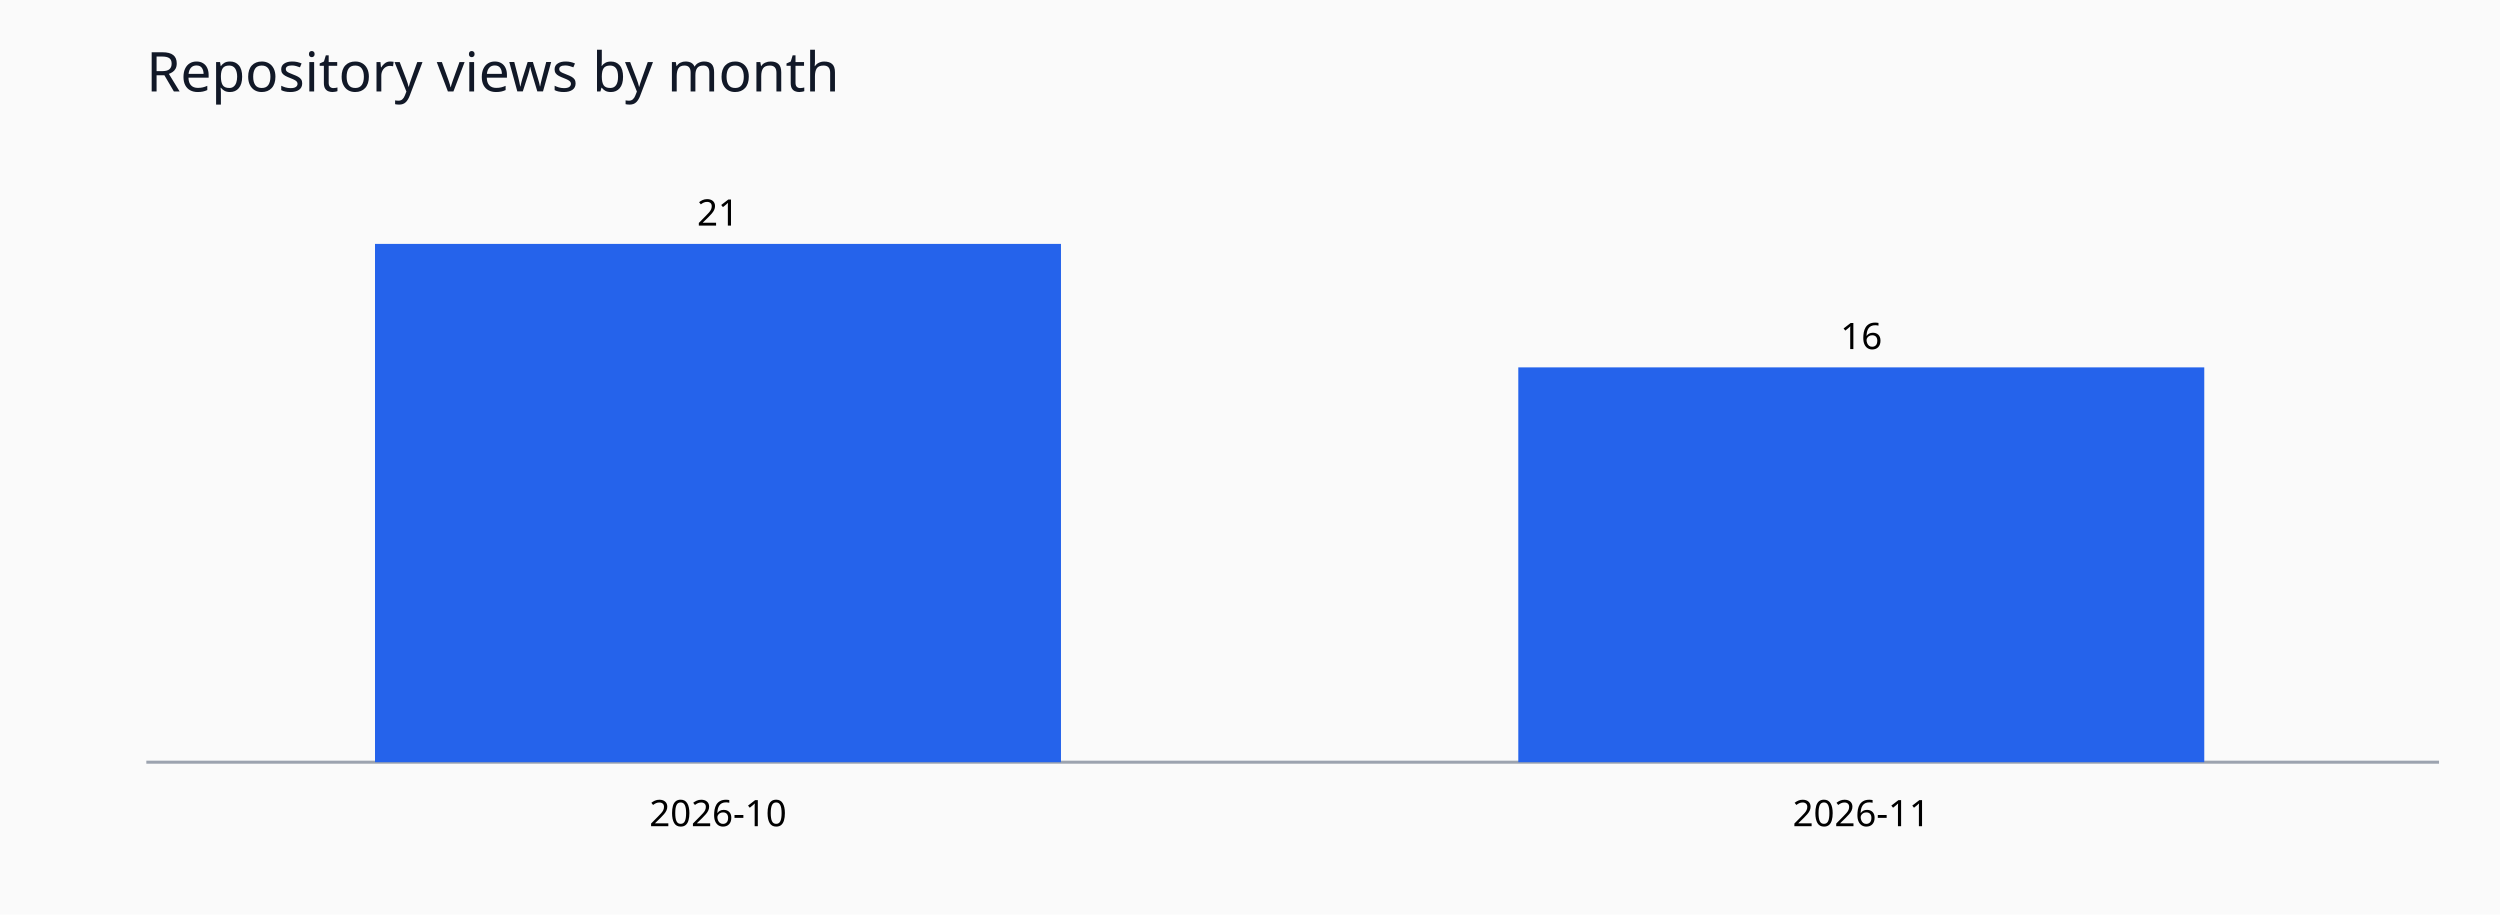
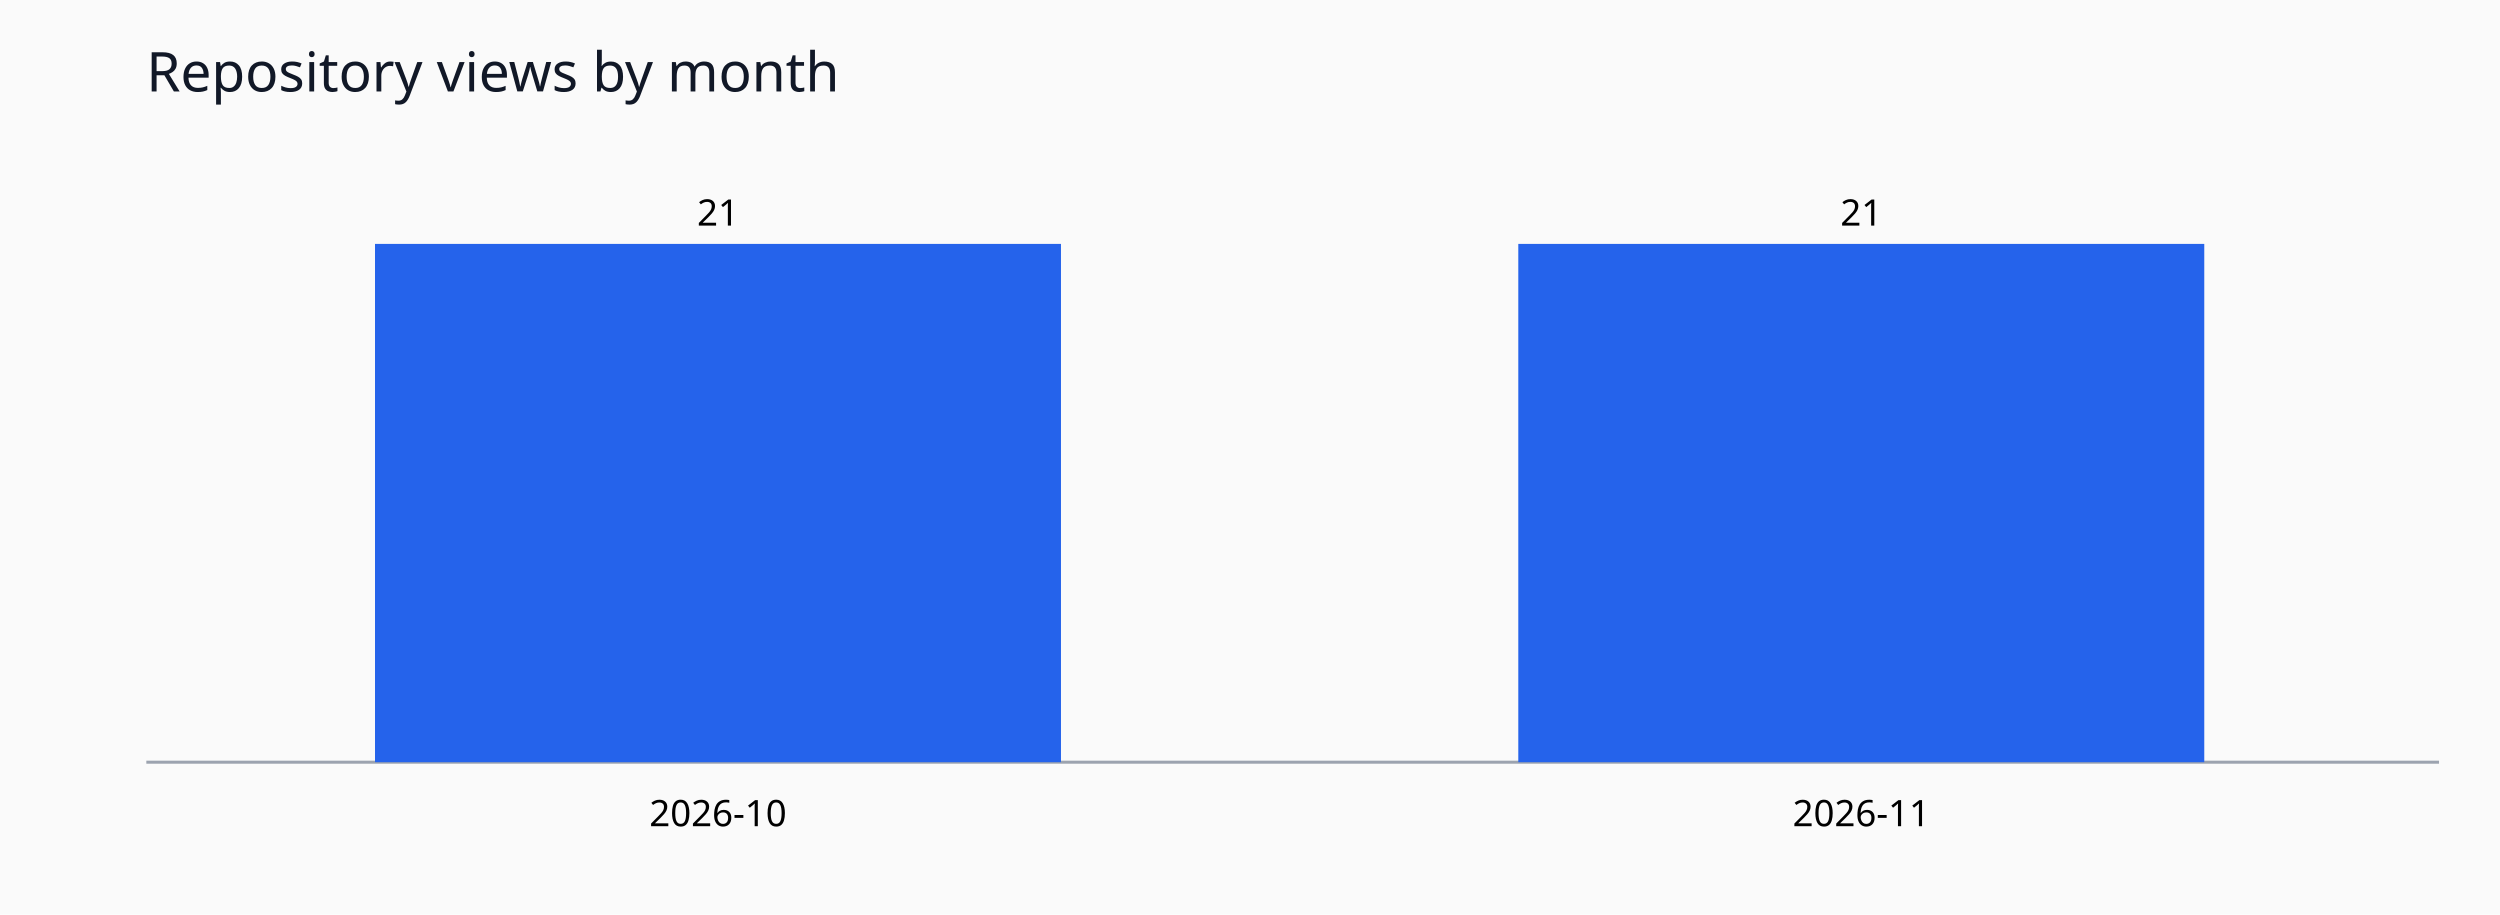
<svg xmlns="http://www.w3.org/2000/svg" viewBox="0 0 820 300" role="img">
  <rect width="820" height="300" fill="#fafafa" />
  <text x="48" y="30" font-family="sans-serif" font-size="18" fill="#111827">Repository views by month</text>
  <line x1="48" y1="250" x2="800" y2="250" stroke="#9ca3af" />
  <rect x="123.0" y="80.0" width="225.0" height="170.0" fill="#2563eb" />
  <text x="235.5" y="74.0" text-anchor="middle" font-size="12" font-family="sans-serif">21</text>
  <text x="235.5" y="271" text-anchor="middle" font-size="12" font-family="sans-serif">2026-10</text>
-   <rect x="498.0" y="120.5" width="225.0" height="129.5" fill="#2563eb" />
-   <text x="610.5" y="114.5" text-anchor="middle" font-size="12" font-family="sans-serif">16</text>
+   <rect x="498.0" y="80.0" width="225.0" height="170.0" fill="#2563eb" />
+   <text x="610.5" y="74.0" text-anchor="middle" font-size="12" font-family="sans-serif">21</text>
  <text x="610.5" y="271" text-anchor="middle" font-size="12" font-family="sans-serif">2026-11</text>
</svg>
